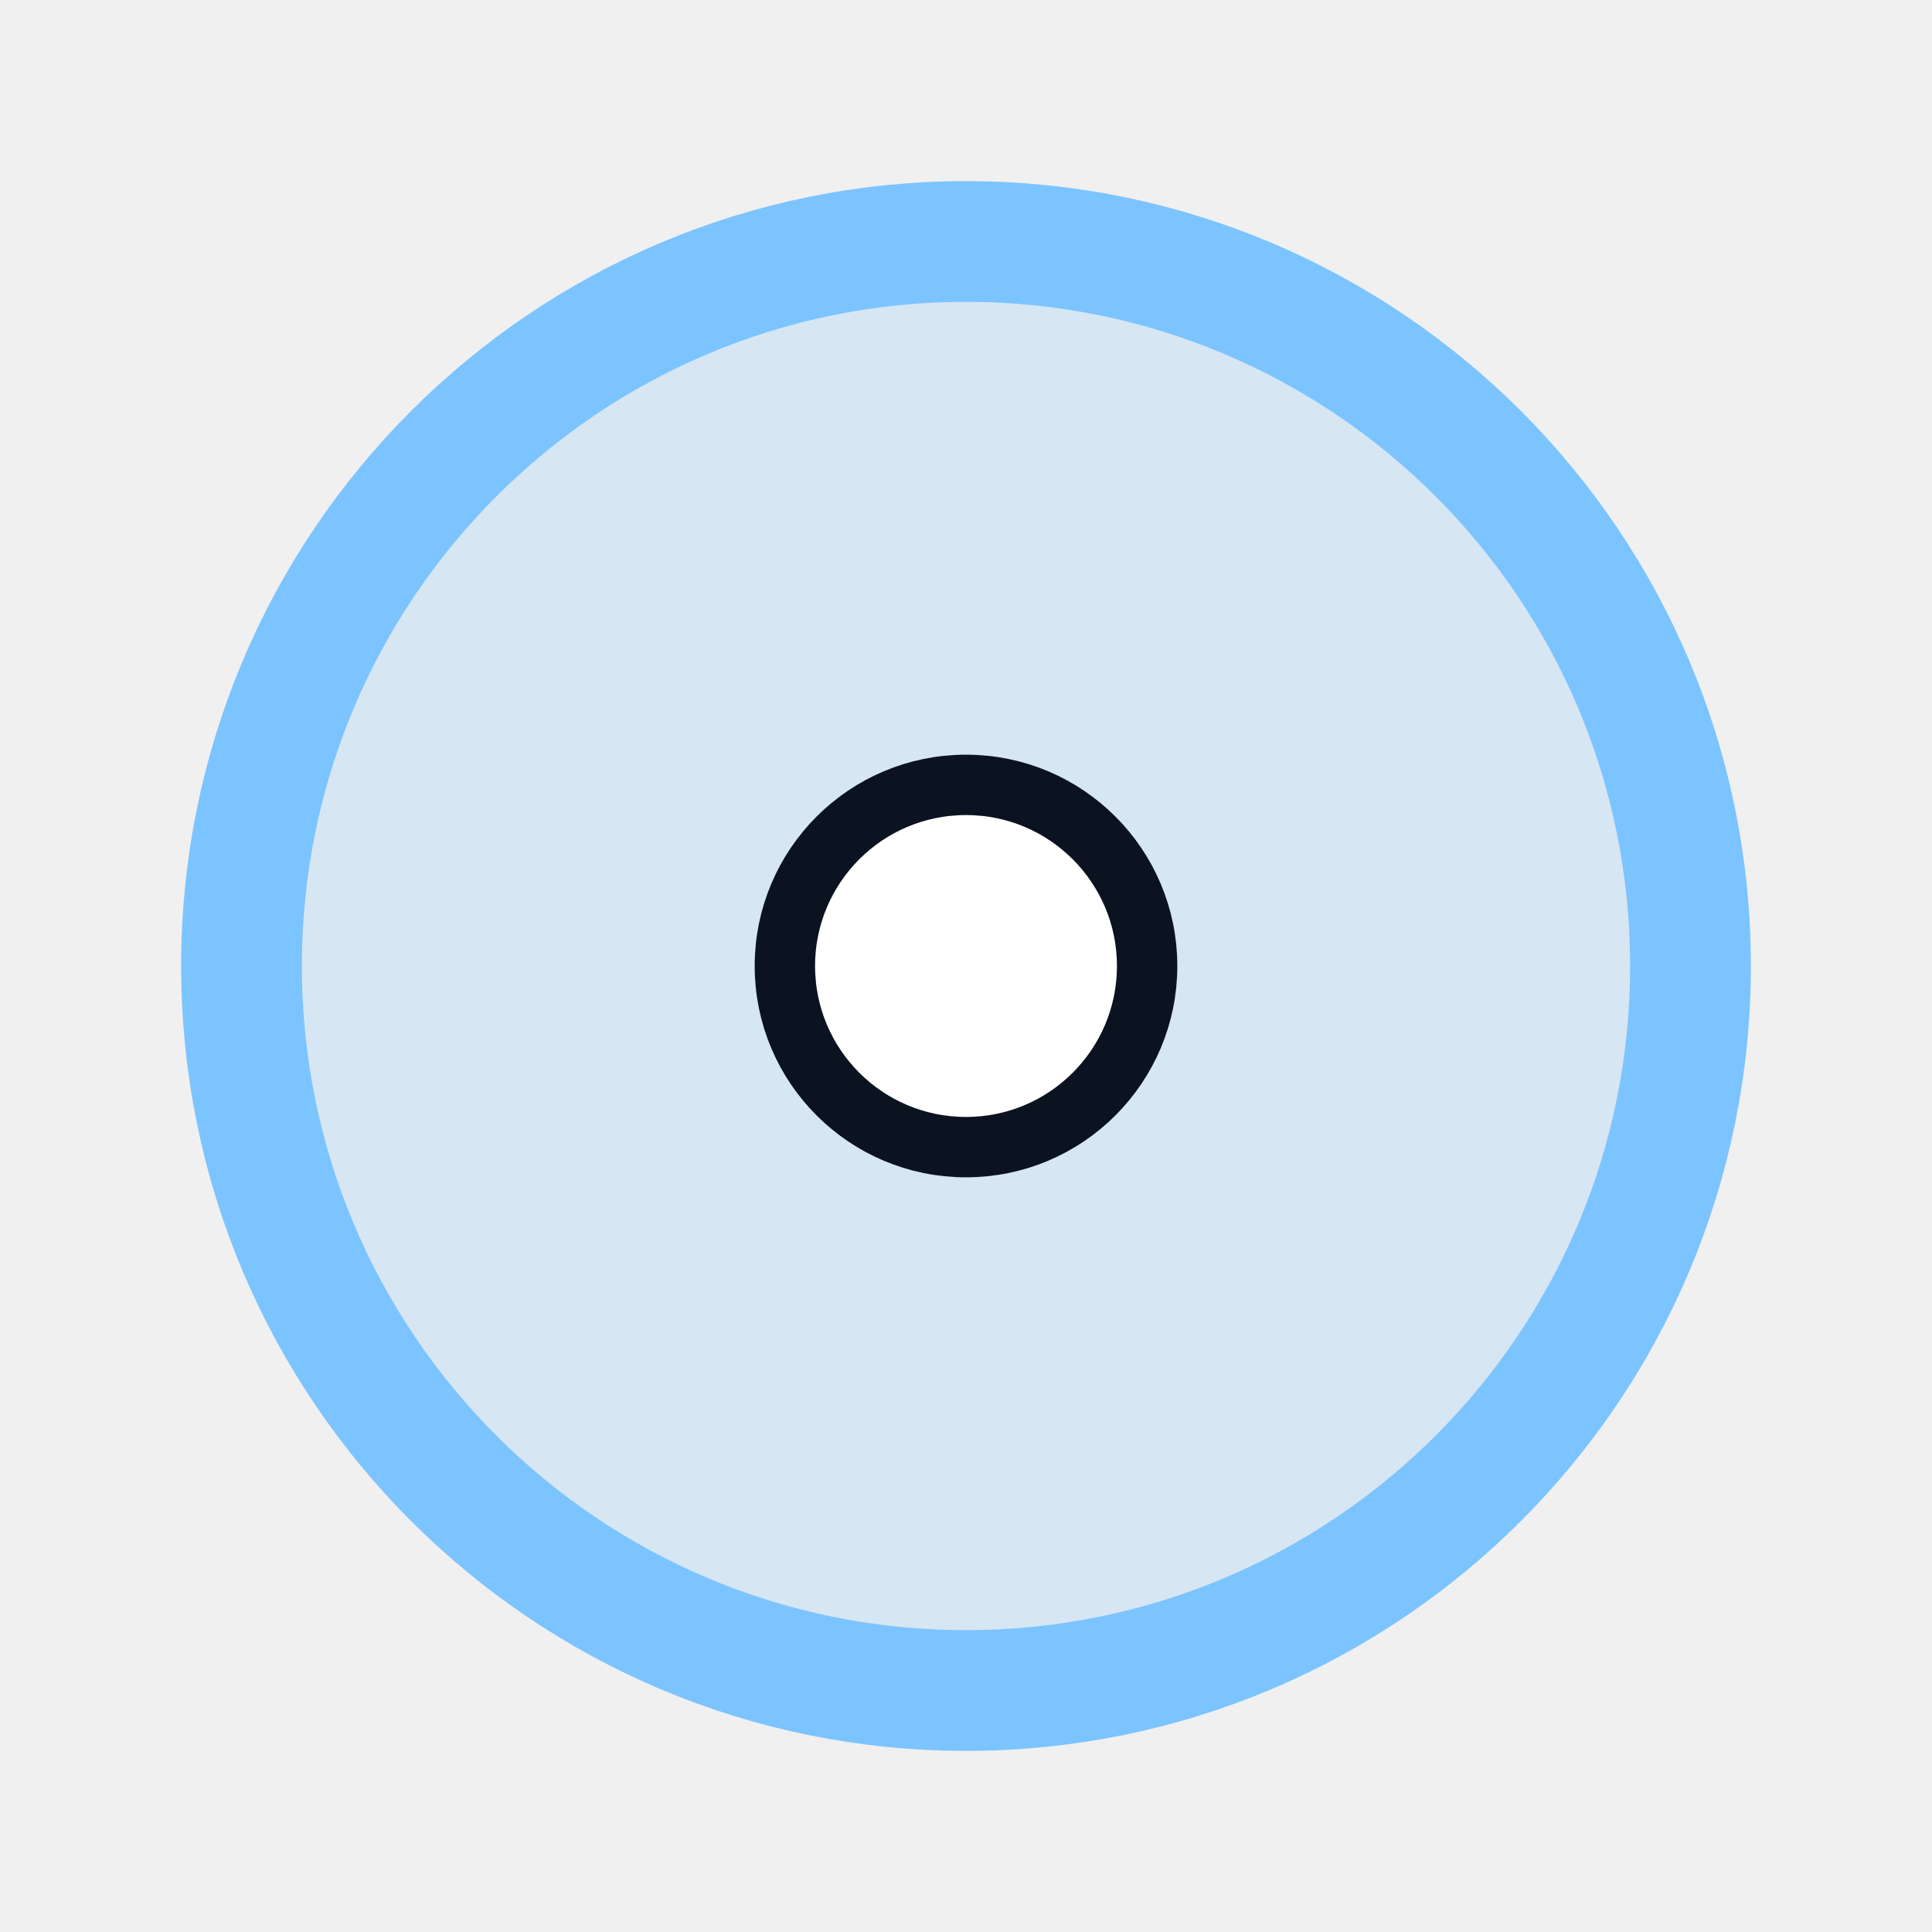
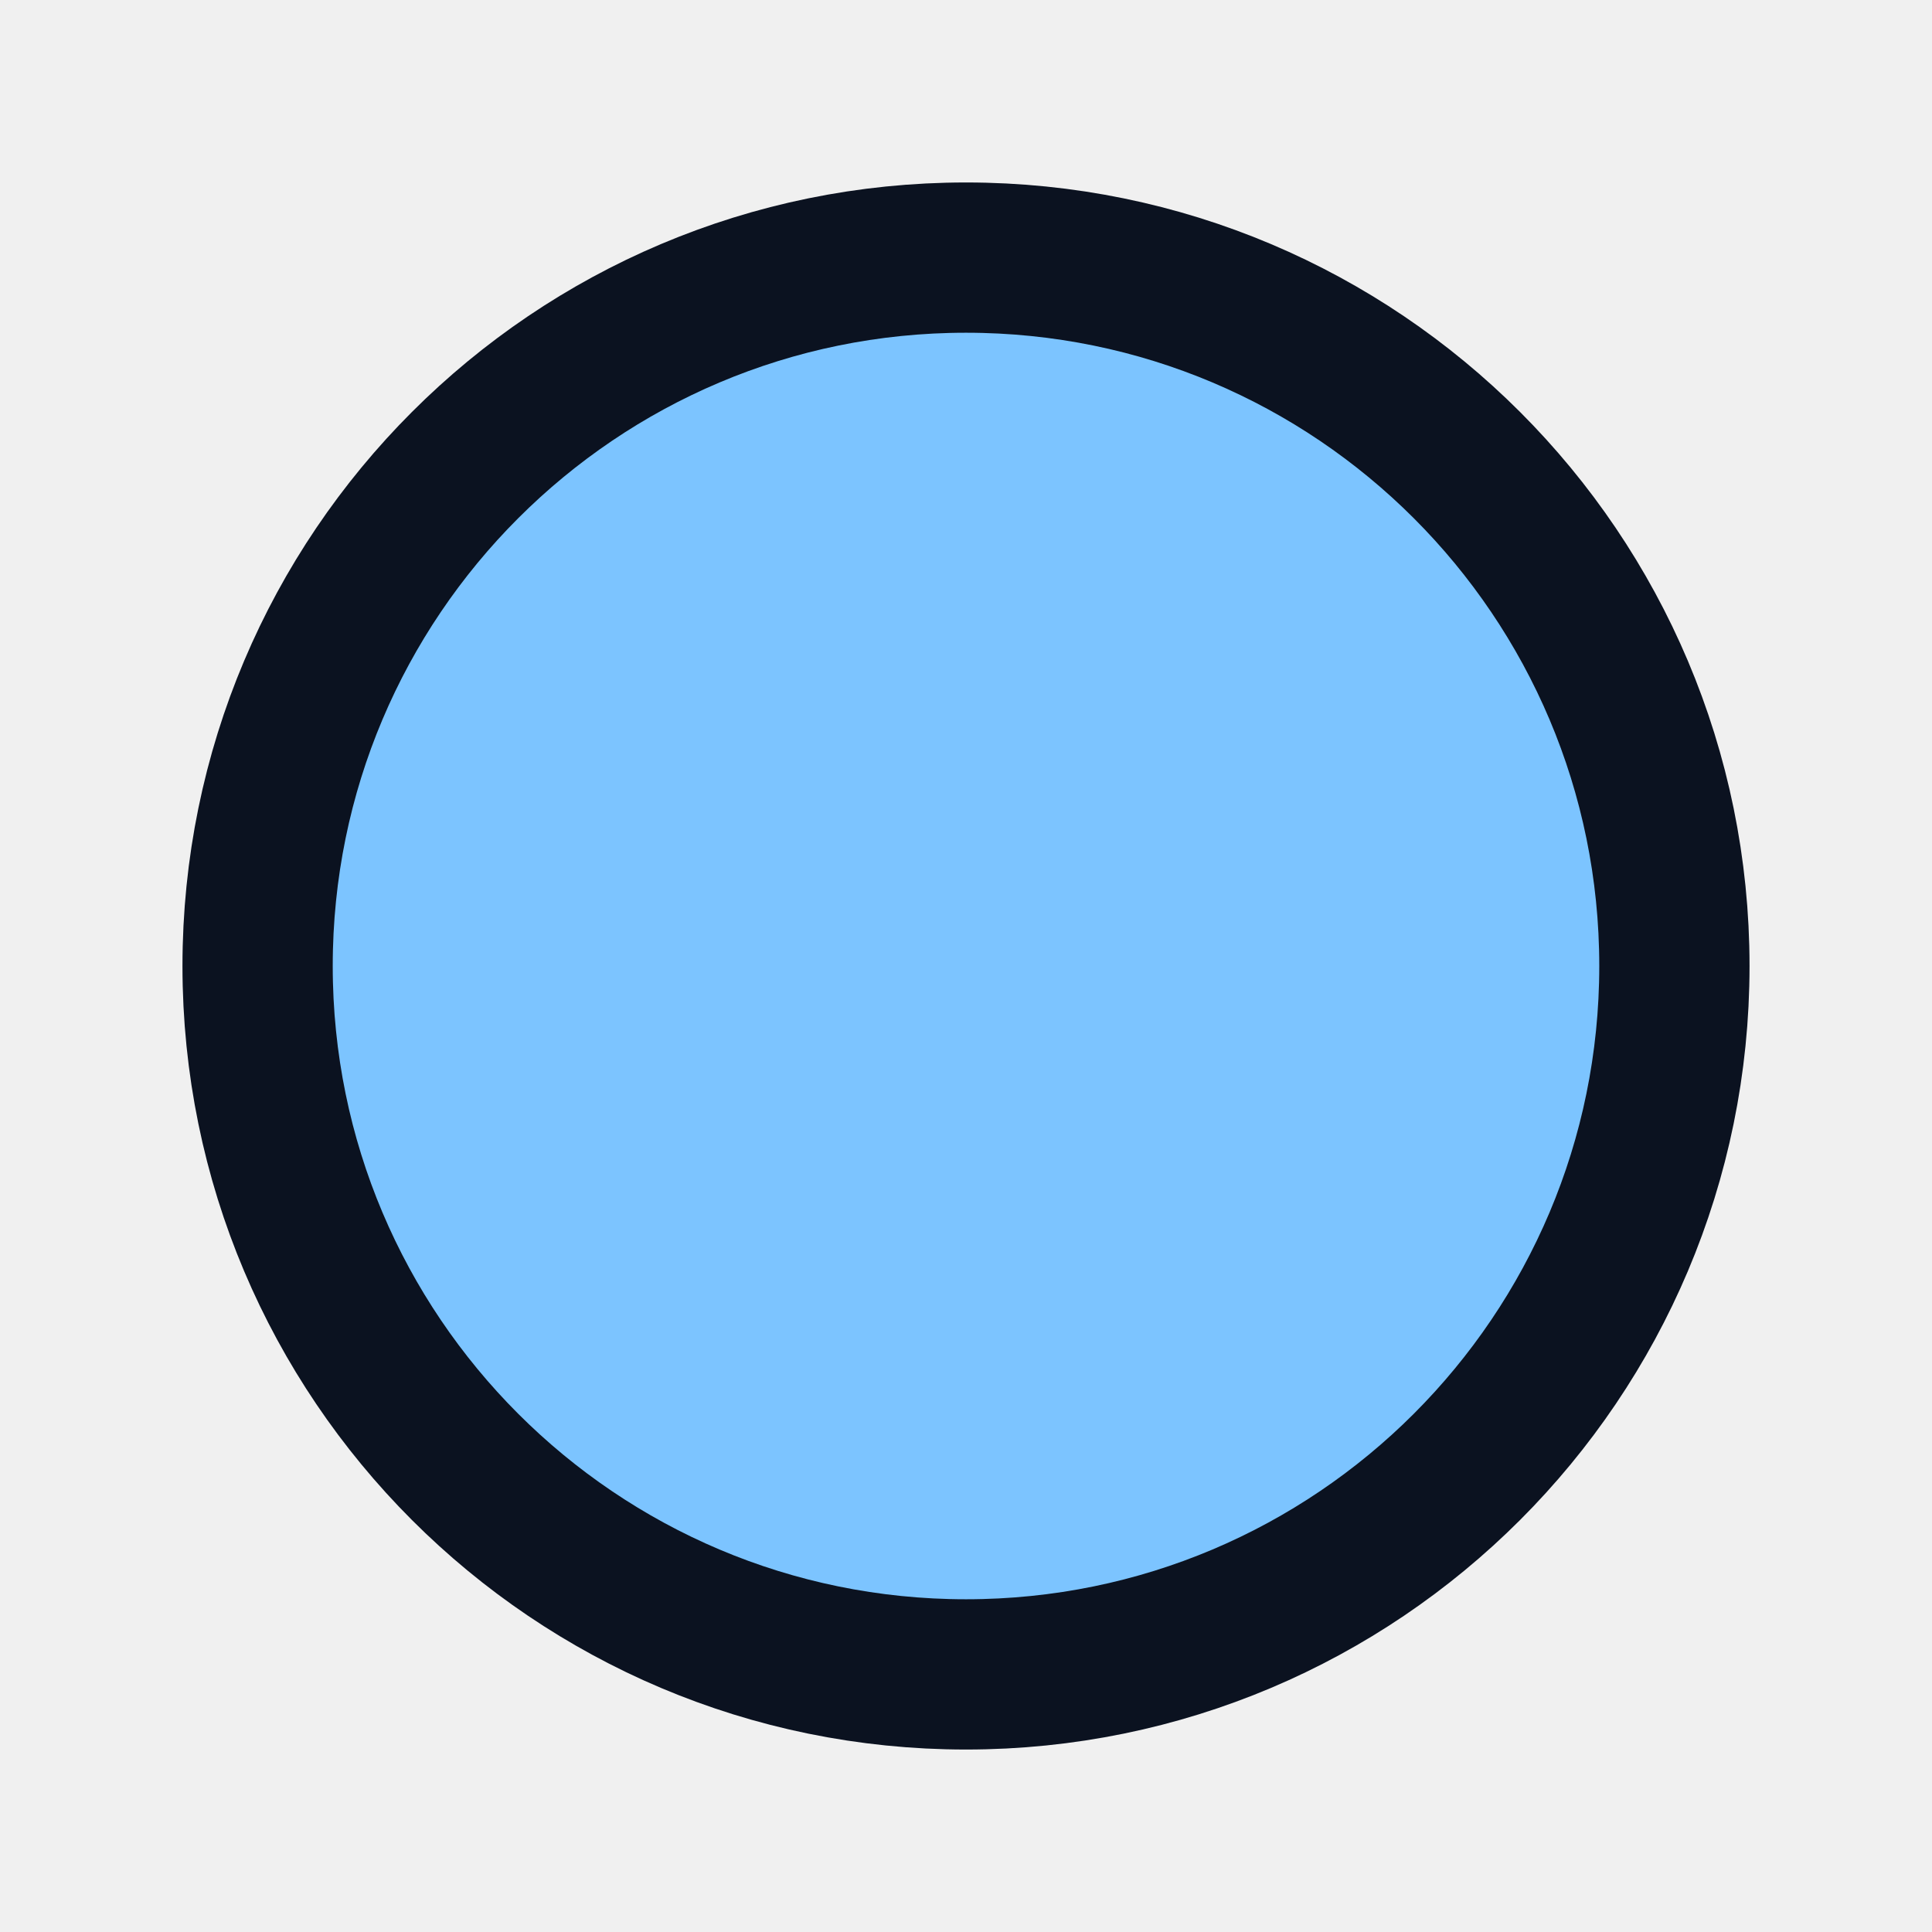
- <svg xmlns="http://www.w3.org/2000/svg" width="32" height="32" viewBox="0 0 32 32">
-   <circle cx="16" cy="16" r="12" fill="rgba(124,196,255,.22)" stroke="#7cc4ff" stroke-width="2" />
-   <circle cx="16" cy="16" r="3" fill="#fff" stroke="#0b1220" stroke-width="1" />
+ <svg xmlns="http://www.w3.org/2000/svg" width="18" height="18" viewBox="0 0 18 18">
+   <circle cx="9" cy="9" r="6.6" fill="#7cc4ff" stroke="#0b1220" stroke-width="1.4" />
</svg>
